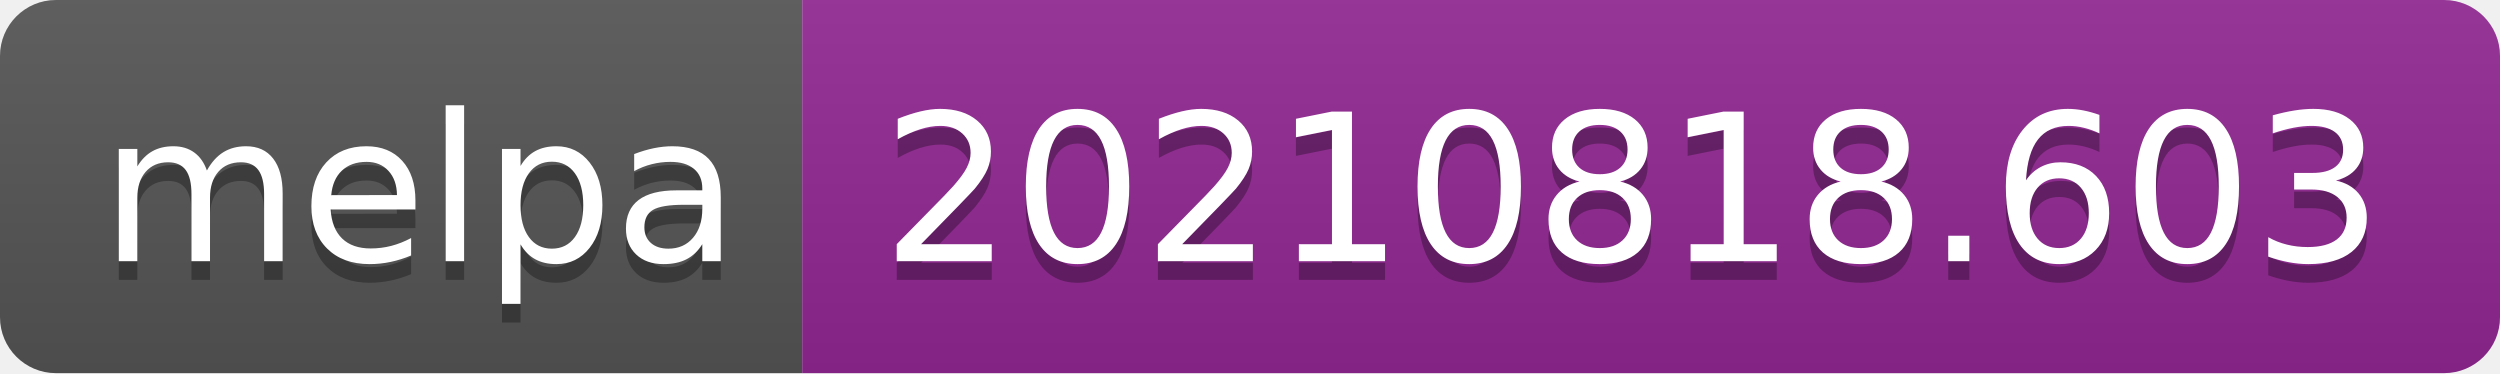
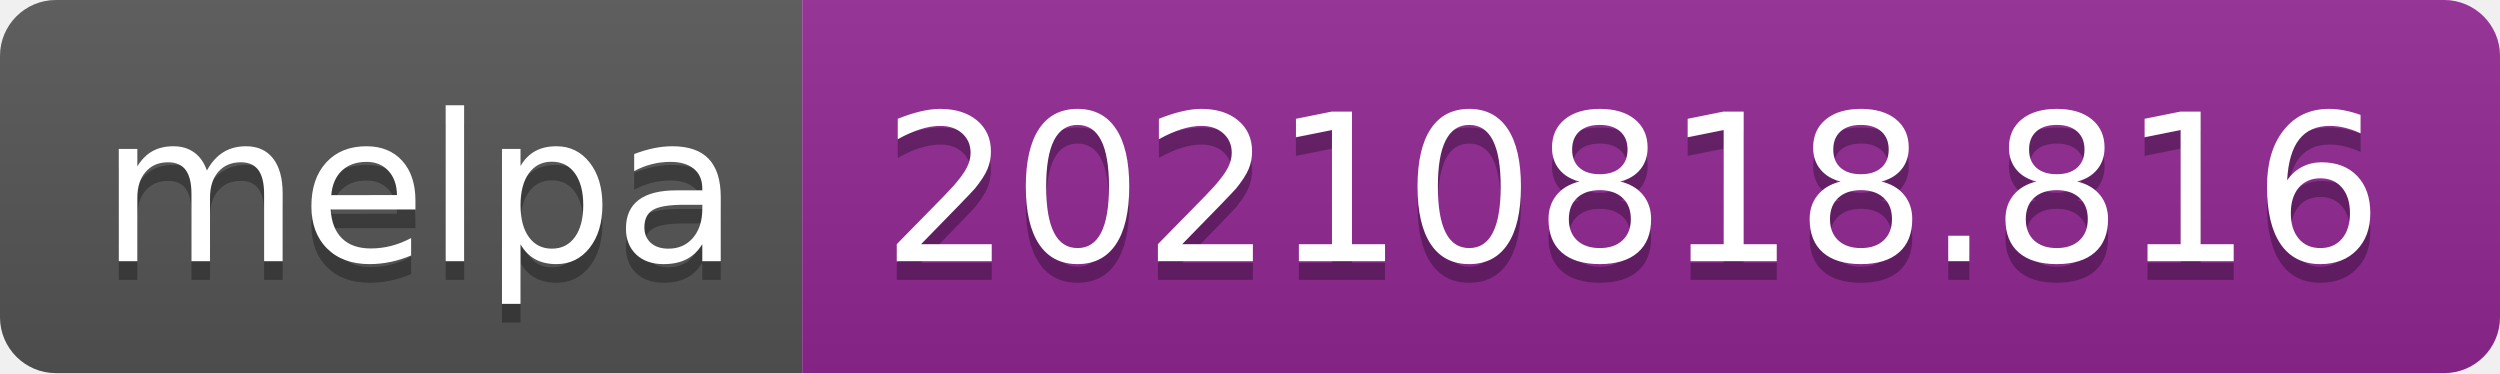
- <svg xmlns="http://www.w3.org/2000/svg" width="134" height="20" role="img" aria-label="melpa: 20210818.603">
+ <svg xmlns="http://www.w3.org/2000/svg" width="134" height="20" role="img" aria-label="melpa: 20210818.816">
  <linearGradient id="s" x2="0" y2="100%">
    <stop offset="0" stop-color="#bbb" stop-opacity=".1" />
    <stop offset="1" stop-opacity=".1" />
  </linearGradient>
  <clipPath id="r">
    <rect width="134" height="20" rx="3" fill="#fff" />
  </clipPath>
  <g clip-path="url(#r)">
    <rect width="43" height="20" fill="#555" />
    <rect x="43" width="91" height="20" fill="#922793" />
    <rect width="134" height="20" fill="url(#s)" />
  </g>
  <g fill="#fff" text-anchor="middle" font-family="Verdana,Geneva,DejaVu Sans,sans-serif" text-rendering="geometricPrecision" font-size="110">
    <text aria-hidden="true" x="225" y="150" fill="#010101" fill-opacity=".3" transform="scale(.1)" textLength="330">melpa</text>
    <text x="225" y="140" transform="scale(.1)" fill="#fff" textLength="330">melpa</text>
-     <text aria-hidden="true" x="875" y="150" fill="#010101" fill-opacity=".3" transform="scale(.1)" textLength="810">20210818.603</text>
-     <text x="875" y="140" transform="scale(.1)" fill="#fff" textLength="810">20210818.603</text>
+     <text aria-hidden="true" x="875" y="150" fill="#010101" fill-opacity=".3" transform="scale(.1)" textLength="810">20210818.816</text>
+     <text x="875" y="140" transform="scale(.1)" fill="#fff" textLength="810">20210818.816</text>
  </g>
</svg>
